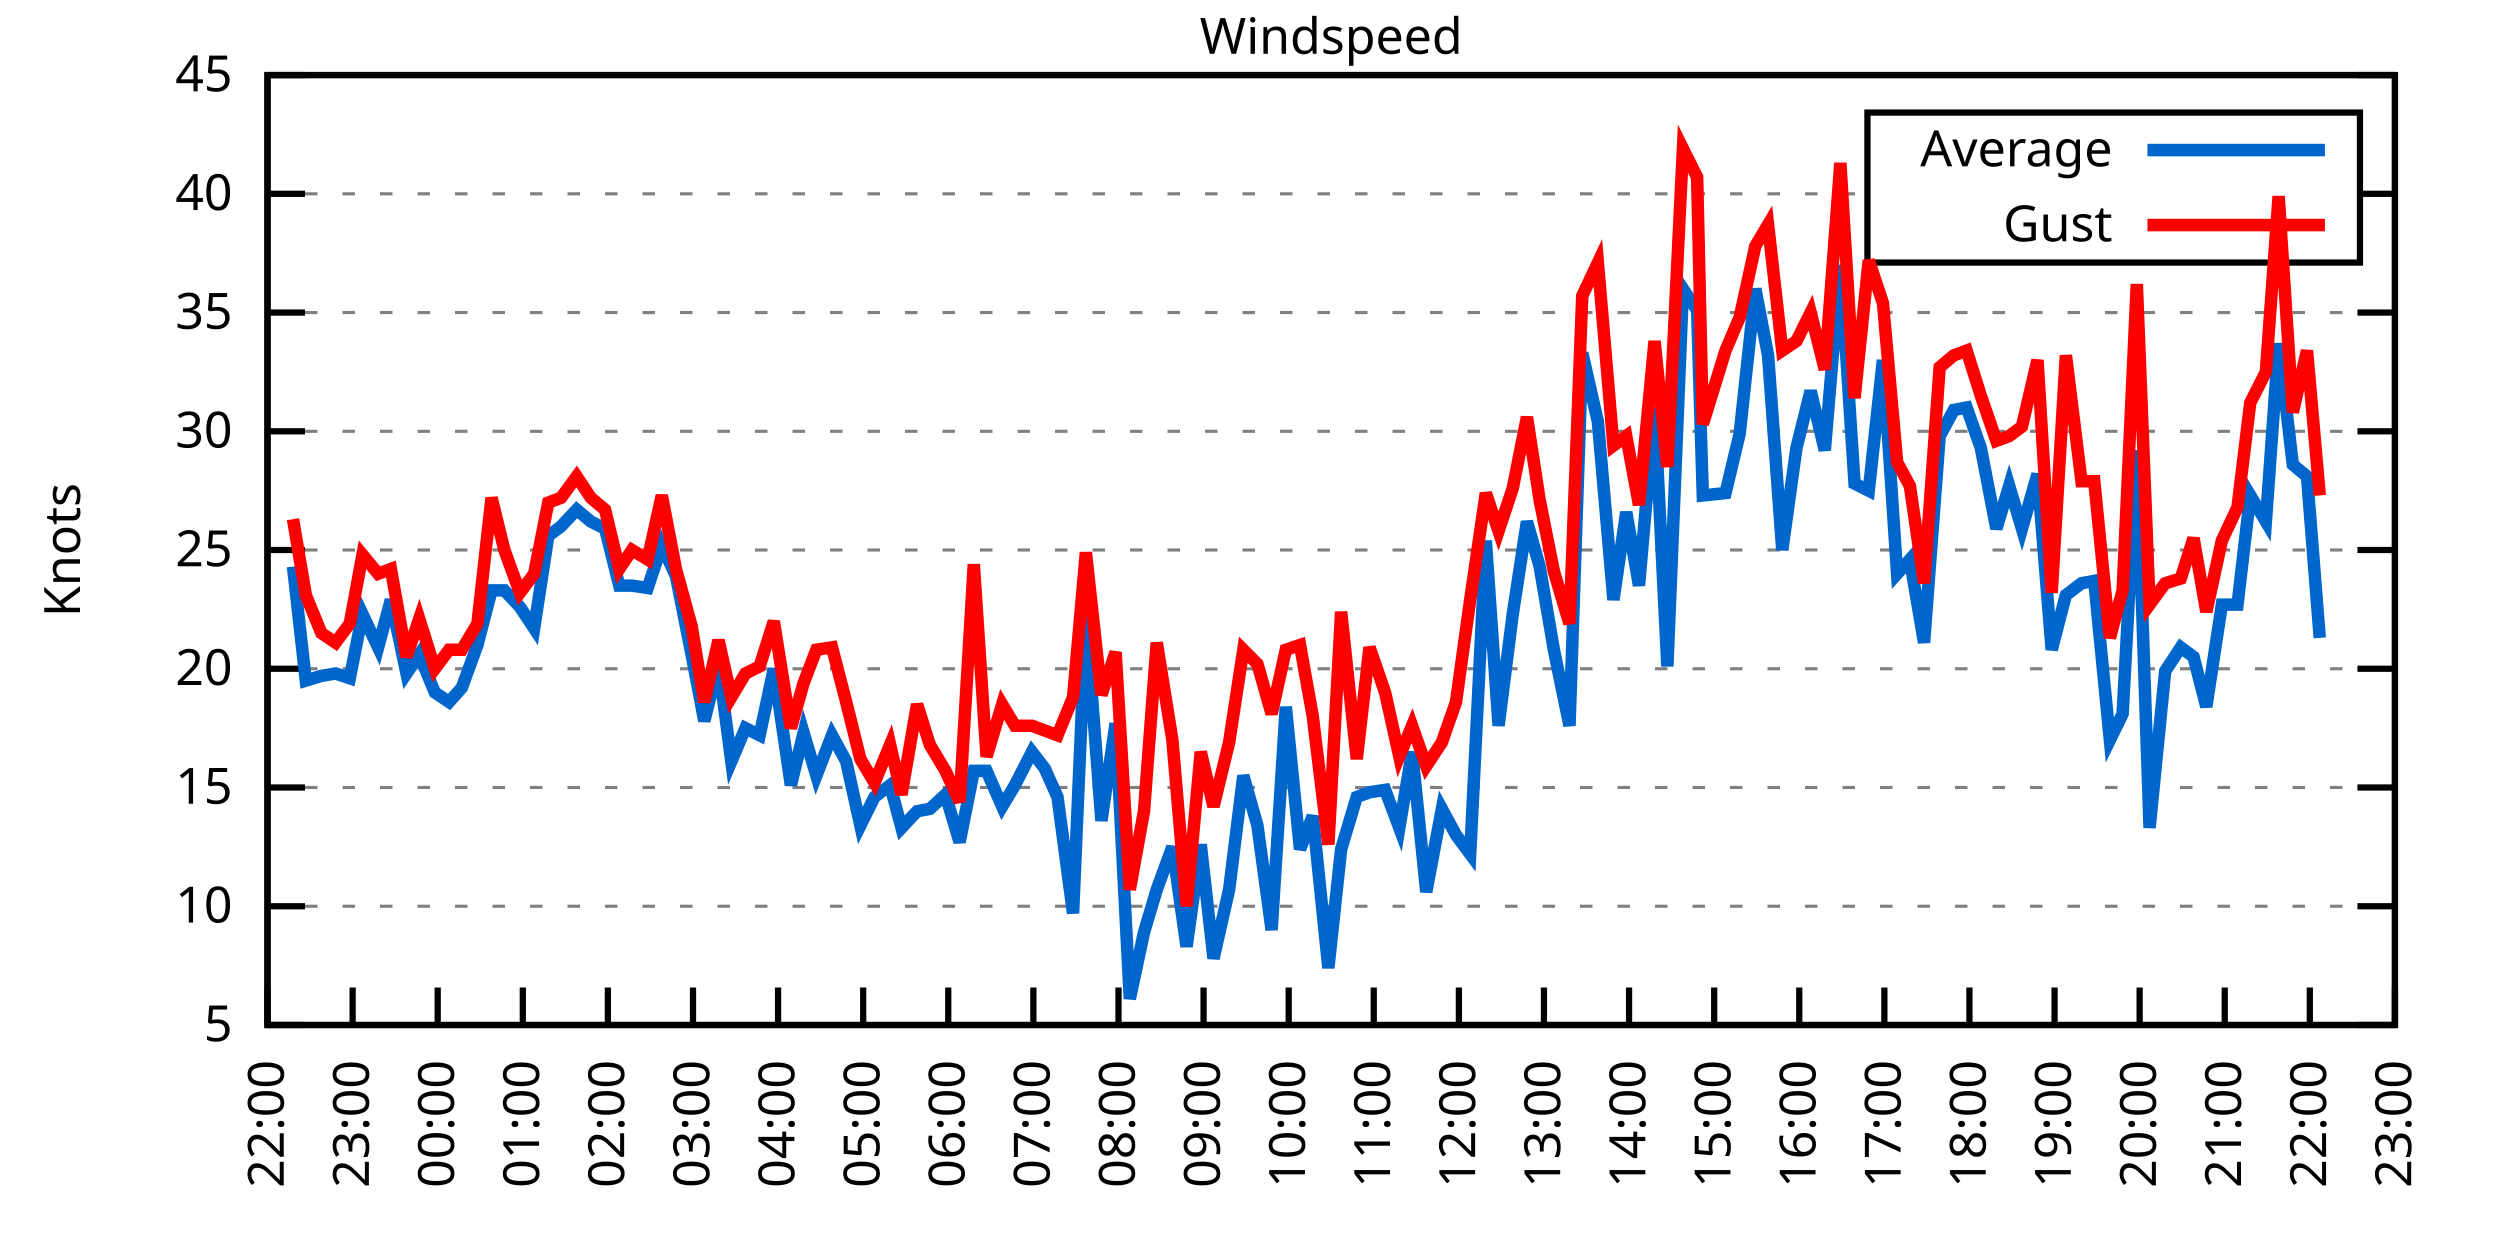
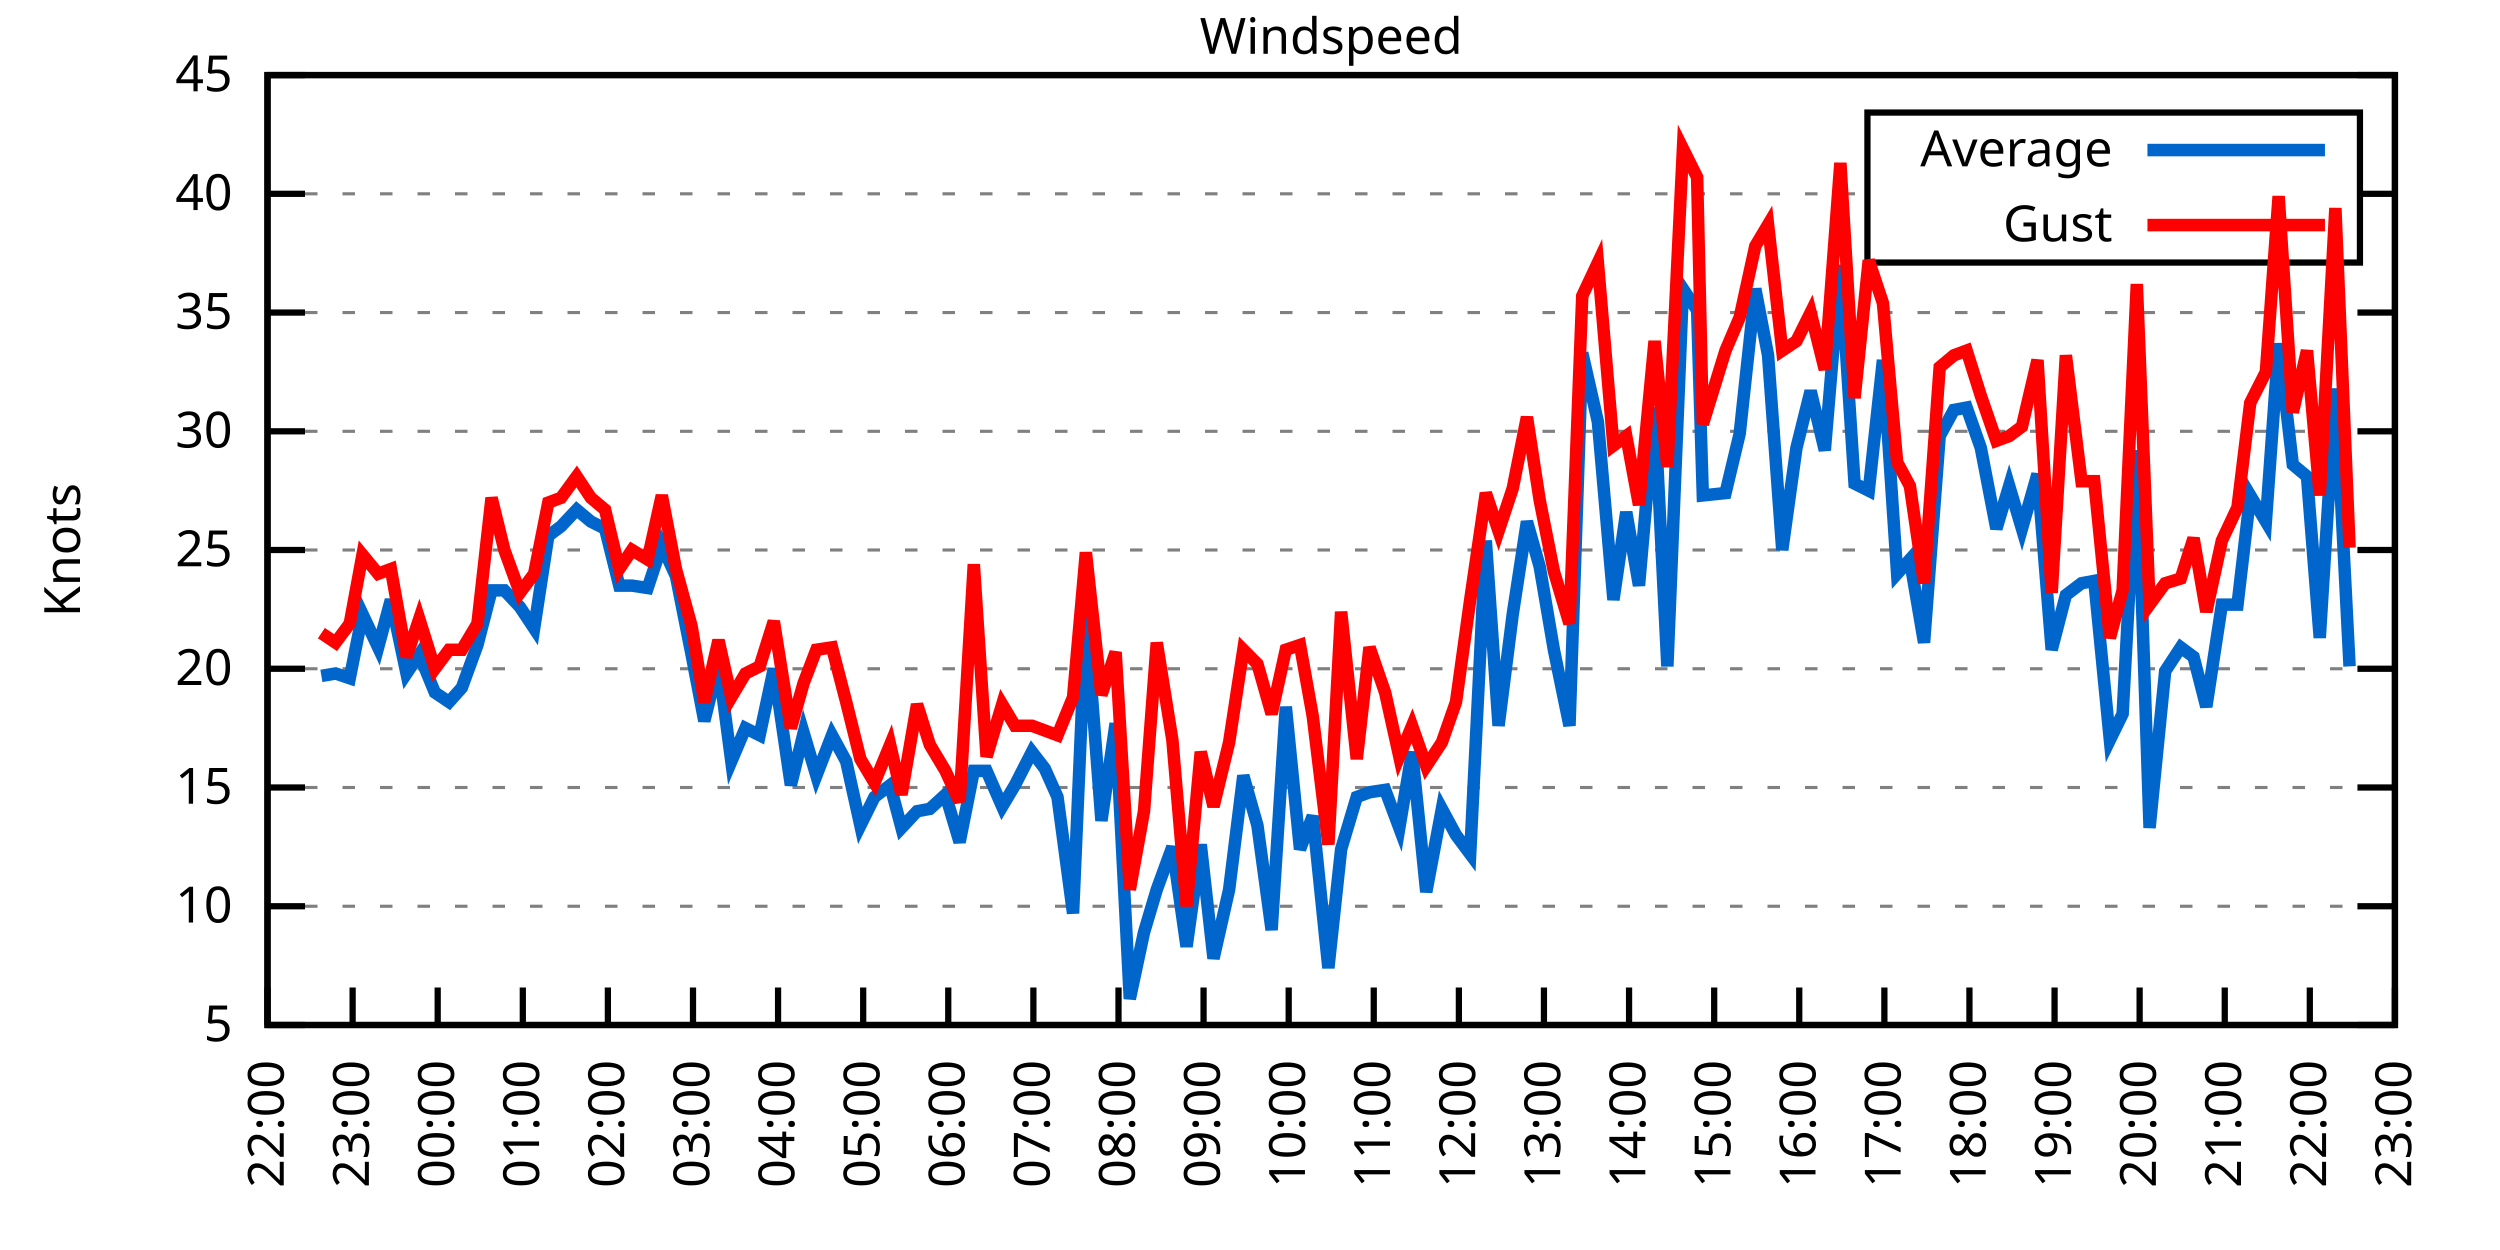
<svg xmlns="http://www.w3.org/2000/svg" xmlns:xlink="http://www.w3.org/1999/xlink" width="400" height="200" viewBox="0 0 400 200">
  <g id="gnuplot_canvas">
    <rect x="0" y="0" width="400" height="200" fill="none" />
    <defs>
      <circle id="gpDot" r="0.5" stroke-width="0.5" stroke="currentColor" />
      <path id="gpPt0" stroke-width="0.333" stroke="currentColor" d="M-1,0 h2 M0,-1 v2" />
      <path id="gpPt1" stroke-width="0.333" stroke="currentColor" d="M-1,-1 L1,1 M1,-1 L-1,1" />
      <path id="gpPt2" stroke-width="0.333" stroke="currentColor" d="M-1,0 L1,0 M0,-1 L0,1 M-1,-1 L1,1 M-1,1 L1,-1" />
      <rect id="gpPt3" stroke-width="0.333" stroke="currentColor" x="-1" y="-1" width="2" height="2" />
      <rect id="gpPt4" stroke-width="0.333" stroke="currentColor" fill="currentColor" x="-1" y="-1" width="2" height="2" />
      <circle id="gpPt5" stroke-width="0.333" stroke="currentColor" cx="0" cy="0" r="1" />
      <use xlink:href="#gpPt5" id="gpPt6" fill="currentColor" stroke="none" />
      <path id="gpPt7" stroke-width="0.333" stroke="currentColor" d="M0,-1.33 L-1.33,0.67 L1.33,0.67 z" />
      <use xlink:href="#gpPt7" id="gpPt8" fill="currentColor" stroke="none" />
      <use xlink:href="#gpPt7" id="gpPt9" stroke="currentColor" transform="rotate(180)" />
      <use xlink:href="#gpPt9" id="gpPt10" fill="currentColor" stroke="none" />
      <use xlink:href="#gpPt3" id="gpPt11" stroke="currentColor" transform="rotate(45)" />
      <use xlink:href="#gpPt11" id="gpPt12" fill="currentColor" stroke="none" />
      <path id="gpPt13" stroke-width="0.333" stroke="currentColor" d="M0,1.330 L1.265,0.411 L0.782,-1.067 L-0.782,-1.076 L-1.265,0.411 z" />
      <use xlink:href="#gpPt13" id="gpPt14" fill="currentColor" stroke="none" />
      <filter id="textbox" filterUnits="objectBoundingBox" x="0" y="0" height="1" width="1">
        <feFlood flood-color="white" flood-opacity="1" result="bgnd" />
        <feComposite in="SourceGraphic" in2="bgnd" operator="atop" />
      </filter>
      <filter id="greybox" filterUnits="objectBoundingBox" x="0" y="0" height="1" width="1">
        <feFlood flood-color="lightgrey" flood-opacity="1" result="grey" />
        <feComposite in="SourceGraphic" in2="grey" operator="atop" />
      </filter>
    </defs>
    <g fill="none" color="white" stroke="currentColor" stroke-width="1.00" stroke-linecap="butt" stroke-linejoin="miter">
</g>
    <g fill="none" color="black" stroke="currentColor" stroke-width="1.00" stroke-linecap="butt" stroke-linejoin="miter">
      <g stroke="none" shape-rendering="crispEdges">
        <polygon fill="rgb(255, 255, 255)" points="42.80,164.00 383.18,164.00 383.18,12.02 42.80,12.02 " />
      </g>
    </g>
    <g fill="none" color="black" stroke="currentColor" stroke-width="1.00" stroke-linecap="butt" stroke-linejoin="miter">
</g>
    <g fill="none" color="black" stroke="black" stroke-width="0.50" stroke-linecap="butt" stroke-linejoin="miter">
</g>
    <g fill="none" color="gray" stroke="currentColor" stroke-width="0.50" stroke-linecap="butt" stroke-linejoin="miter">
      <path stroke="gray" stroke-dasharray="2,4" class="gridline" d="M42.80,164.00 L383.19,164.00  " />
    </g>
    <g fill="none" color="gray" stroke="gray" stroke-width="1.00" stroke-linecap="butt" stroke-linejoin="miter">
</g>
    <g fill="none" color="black" stroke="currentColor" stroke-width="1.00" stroke-linecap="butt" stroke-linejoin="miter">
      <path stroke="black" d="M42.80,164.00 L48.80,164.00 M383.19,164.00 L377.19,164.00  " />
      <g transform="translate(37.20,166.60)" stroke="none" fill="black" font-family="Sans" font-size="8.00" text-anchor="end">
        <text>
          <tspan font-family="Sans"> 5</tspan>
        </text>
      </g>
    </g>
    <g fill="none" color="black" stroke="currentColor" stroke-width="1.00" stroke-linecap="butt" stroke-linejoin="miter">
</g>
    <g fill="none" color="black" stroke="black" stroke-width="0.50" stroke-linecap="butt" stroke-linejoin="miter">
</g>
    <g fill="none" color="gray" stroke="currentColor" stroke-width="0.50" stroke-linecap="butt" stroke-linejoin="miter">
      <path stroke="gray" stroke-dasharray="2,4" class="gridline" d="M42.80,145.00 L383.19,145.00  " />
    </g>
    <g fill="none" color="gray" stroke="gray" stroke-width="1.00" stroke-linecap="butt" stroke-linejoin="miter">
</g>
    <g fill="none" color="black" stroke="currentColor" stroke-width="1.00" stroke-linecap="butt" stroke-linejoin="miter">
      <path stroke="black" d="M42.80,145.00 L48.80,145.00 M383.19,145.00 L377.19,145.00  " />
      <g transform="translate(37.20,147.60)" stroke="none" fill="black" font-family="Sans" font-size="8.00" text-anchor="end">
        <text>
          <tspan font-family="Sans"> 10</tspan>
        </text>
      </g>
    </g>
    <g fill="none" color="black" stroke="currentColor" stroke-width="1.00" stroke-linecap="butt" stroke-linejoin="miter">
</g>
    <g fill="none" color="black" stroke="black" stroke-width="0.50" stroke-linecap="butt" stroke-linejoin="miter">
</g>
    <g fill="none" color="gray" stroke="currentColor" stroke-width="0.50" stroke-linecap="butt" stroke-linejoin="miter">
      <path stroke="gray" stroke-dasharray="2,4" class="gridline" d="M42.80,126.00 L383.19,126.00  " />
    </g>
    <g fill="none" color="gray" stroke="gray" stroke-width="1.00" stroke-linecap="butt" stroke-linejoin="miter">
</g>
    <g fill="none" color="black" stroke="currentColor" stroke-width="1.00" stroke-linecap="butt" stroke-linejoin="miter">
      <path stroke="black" d="M42.80,126.00 L48.80,126.00 M383.19,126.00 L377.19,126.00  " />
      <g transform="translate(37.20,128.60)" stroke="none" fill="black" font-family="Sans" font-size="8.00" text-anchor="end">
        <text>
          <tspan font-family="Sans"> 15</tspan>
        </text>
      </g>
    </g>
    <g fill="none" color="black" stroke="currentColor" stroke-width="1.00" stroke-linecap="butt" stroke-linejoin="miter">
</g>
    <g fill="none" color="black" stroke="black" stroke-width="0.50" stroke-linecap="butt" stroke-linejoin="miter">
</g>
    <g fill="none" color="gray" stroke="currentColor" stroke-width="0.50" stroke-linecap="butt" stroke-linejoin="miter">
      <path stroke="gray" stroke-dasharray="2,4" class="gridline" d="M42.80,107.00 L383.19,107.00  " />
    </g>
    <g fill="none" color="gray" stroke="gray" stroke-width="1.00" stroke-linecap="butt" stroke-linejoin="miter">
</g>
    <g fill="none" color="black" stroke="currentColor" stroke-width="1.00" stroke-linecap="butt" stroke-linejoin="miter">
      <path stroke="black" d="M42.80,107.00 L48.80,107.00 M383.19,107.00 L377.19,107.00  " />
      <g transform="translate(37.20,109.60)" stroke="none" fill="black" font-family="Sans" font-size="8.00" text-anchor="end">
        <text>
          <tspan font-family="Sans"> 20</tspan>
        </text>
      </g>
    </g>
    <g fill="none" color="black" stroke="currentColor" stroke-width="1.00" stroke-linecap="butt" stroke-linejoin="miter">
</g>
    <g fill="none" color="black" stroke="black" stroke-width="0.50" stroke-linecap="butt" stroke-linejoin="miter">
</g>
    <g fill="none" color="gray" stroke="currentColor" stroke-width="0.50" stroke-linecap="butt" stroke-linejoin="miter">
      <path stroke="gray" stroke-dasharray="2,4" class="gridline" d="M42.80,88.00 L383.19,88.00  " />
    </g>
    <g fill="none" color="gray" stroke="gray" stroke-width="1.00" stroke-linecap="butt" stroke-linejoin="miter">
</g>
    <g fill="none" color="black" stroke="currentColor" stroke-width="1.00" stroke-linecap="butt" stroke-linejoin="miter">
      <path stroke="black" d="M42.80,88.00 L48.80,88.00 M383.19,88.00 L377.19,88.00  " />
      <g transform="translate(37.20,90.60)" stroke="none" fill="black" font-family="Sans" font-size="8.00" text-anchor="end">
        <text>
          <tspan font-family="Sans"> 25</tspan>
        </text>
      </g>
    </g>
    <g fill="none" color="black" stroke="currentColor" stroke-width="1.00" stroke-linecap="butt" stroke-linejoin="miter">
</g>
    <g fill="none" color="black" stroke="black" stroke-width="0.50" stroke-linecap="butt" stroke-linejoin="miter">
</g>
    <g fill="none" color="gray" stroke="currentColor" stroke-width="0.50" stroke-linecap="butt" stroke-linejoin="miter">
      <path stroke="gray" stroke-dasharray="2,4" class="gridline" d="M42.80,69.01 L383.19,69.01  " />
    </g>
    <g fill="none" color="gray" stroke="gray" stroke-width="1.00" stroke-linecap="butt" stroke-linejoin="miter">
</g>
    <g fill="none" color="black" stroke="currentColor" stroke-width="1.00" stroke-linecap="butt" stroke-linejoin="miter">
      <path stroke="black" d="M42.80,69.01 L48.80,69.01 M383.19,69.01 L377.19,69.01  " />
      <g transform="translate(37.20,71.61)" stroke="none" fill="black" font-family="Sans" font-size="8.00" text-anchor="end">
        <text>
          <tspan font-family="Sans"> 30</tspan>
        </text>
      </g>
    </g>
    <g fill="none" color="black" stroke="currentColor" stroke-width="1.00" stroke-linecap="butt" stroke-linejoin="miter">
</g>
    <g fill="none" color="black" stroke="black" stroke-width="0.50" stroke-linecap="butt" stroke-linejoin="miter">
</g>
    <g fill="none" color="gray" stroke="currentColor" stroke-width="0.50" stroke-linecap="butt" stroke-linejoin="miter">
      <path stroke="gray" stroke-dasharray="2,4" class="gridline" d="M42.80,50.01 L383.19,50.01  " />
    </g>
    <g fill="none" color="gray" stroke="gray" stroke-width="1.00" stroke-linecap="butt" stroke-linejoin="miter">
</g>
    <g fill="none" color="black" stroke="currentColor" stroke-width="1.00" stroke-linecap="butt" stroke-linejoin="miter">
      <path stroke="black" d="M42.80,50.01 L48.80,50.01 M383.19,50.01 L377.19,50.01  " />
      <g transform="translate(37.20,52.61)" stroke="none" fill="black" font-family="Sans" font-size="8.00" text-anchor="end">
        <text>
          <tspan font-family="Sans"> 35</tspan>
        </text>
      </g>
    </g>
    <g fill="none" color="black" stroke="currentColor" stroke-width="1.00" stroke-linecap="butt" stroke-linejoin="miter">
</g>
    <g fill="none" color="black" stroke="black" stroke-width="0.50" stroke-linecap="butt" stroke-linejoin="miter">
</g>
    <g fill="none" color="gray" stroke="currentColor" stroke-width="0.50" stroke-linecap="butt" stroke-linejoin="miter">
      <path stroke="gray" stroke-dasharray="2,4" class="gridline" d="M42.80,31.01 L298.79,31.01 M377.59,31.01 L383.19,31.01  " />
    </g>
    <g fill="none" color="gray" stroke="gray" stroke-width="1.00" stroke-linecap="butt" stroke-linejoin="miter">
</g>
    <g fill="none" color="black" stroke="currentColor" stroke-width="1.00" stroke-linecap="butt" stroke-linejoin="miter">
      <path stroke="black" d="M42.80,31.01 L48.80,31.01 M383.19,31.01 L377.19,31.01  " />
      <g transform="translate(37.20,33.61)" stroke="none" fill="black" font-family="Sans" font-size="8.00" text-anchor="end">
        <text>
          <tspan font-family="Sans"> 40</tspan>
        </text>
      </g>
    </g>
    <g fill="none" color="black" stroke="currentColor" stroke-width="1.00" stroke-linecap="butt" stroke-linejoin="miter">
</g>
    <g fill="none" color="black" stroke="black" stroke-width="0.50" stroke-linecap="butt" stroke-linejoin="miter">
</g>
    <g fill="none" color="gray" stroke="currentColor" stroke-width="0.50" stroke-linecap="butt" stroke-linejoin="miter">
      <path stroke="gray" stroke-dasharray="2,4" class="gridline" d="M42.80,12.01 L383.19,12.01  " />
    </g>
    <g fill="none" color="gray" stroke="gray" stroke-width="1.00" stroke-linecap="butt" stroke-linejoin="miter">
</g>
    <g fill="none" color="black" stroke="currentColor" stroke-width="1.00" stroke-linecap="butt" stroke-linejoin="miter">
      <path stroke="black" d="M42.80,12.01 L48.80,12.01 M383.19,12.01 L377.19,12.01  " />
      <g transform="translate(37.20,14.61)" stroke="none" fill="black" font-family="Sans" font-size="8.00" text-anchor="end">
        <text>
          <tspan font-family="Sans"> 45</tspan>
        </text>
      </g>
    </g>
    <g fill="none" color="black" stroke="currentColor" stroke-width="1.00" stroke-linecap="butt" stroke-linejoin="miter">
      <path stroke="black" d="M42.80,164.00 L42.80,158.00  " />
      <g transform="translate(45.40,169.60) rotate(270.00)" stroke="none" fill="black" font-family="Sans" font-size="8.00" text-anchor="end">
        <text>
          <tspan font-family="Sans">22:00</tspan>
        </text>
      </g>
    </g>
    <g fill="none" color="black" stroke="currentColor" stroke-width="1.00" stroke-linecap="butt" stroke-linejoin="miter">
      <path stroke="black" d="M56.42,164.00 L56.42,158.00  " />
      <g transform="translate(59.02,169.60) rotate(270.00)" stroke="none" fill="black" font-family="Sans" font-size="8.00" text-anchor="end">
        <text>
          <tspan font-family="Sans">23:00</tspan>
        </text>
      </g>
    </g>
    <g fill="none" color="black" stroke="currentColor" stroke-width="1.00" stroke-linecap="butt" stroke-linejoin="miter">
      <path stroke="black" d="M70.03,164.00 L70.03,158.00  " />
      <g transform="translate(72.63,169.60) rotate(270.00)" stroke="none" fill="black" font-family="Sans" font-size="8.00" text-anchor="end">
        <text>
          <tspan font-family="Sans">00:00</tspan>
        </text>
      </g>
    </g>
    <g fill="none" color="black" stroke="currentColor" stroke-width="1.00" stroke-linecap="butt" stroke-linejoin="miter">
      <path stroke="black" d="M83.65,164.00 L83.65,158.00  " />
      <g transform="translate(86.25,169.60) rotate(270.00)" stroke="none" fill="black" font-family="Sans" font-size="8.00" text-anchor="end">
        <text>
          <tspan font-family="Sans">01:00</tspan>
        </text>
      </g>
    </g>
    <g fill="none" color="black" stroke="currentColor" stroke-width="1.00" stroke-linecap="butt" stroke-linejoin="miter">
      <path stroke="black" d="M97.26,164.00 L97.26,158.00  " />
      <g transform="translate(99.86,169.60) rotate(270.00)" stroke="none" fill="black" font-family="Sans" font-size="8.00" text-anchor="end">
        <text>
          <tspan font-family="Sans">02:00</tspan>
        </text>
      </g>
    </g>
    <g fill="none" color="black" stroke="currentColor" stroke-width="1.00" stroke-linecap="butt" stroke-linejoin="miter">
      <path stroke="black" d="M110.88,164.00 L110.88,158.00  " />
      <g transform="translate(113.48,169.60) rotate(270.00)" stroke="none" fill="black" font-family="Sans" font-size="8.00" text-anchor="end">
        <text>
          <tspan font-family="Sans">03:00</tspan>
        </text>
      </g>
    </g>
    <g fill="none" color="black" stroke="currentColor" stroke-width="1.00" stroke-linecap="butt" stroke-linejoin="miter">
      <path stroke="black" d="M124.49,164.00 L124.49,158.00  " />
      <g transform="translate(127.09,169.60) rotate(270.00)" stroke="none" fill="black" font-family="Sans" font-size="8.00" text-anchor="end">
        <text>
          <tspan font-family="Sans">04:00</tspan>
        </text>
      </g>
    </g>
    <g fill="none" color="black" stroke="currentColor" stroke-width="1.00" stroke-linecap="butt" stroke-linejoin="miter">
      <path stroke="black" d="M138.11,164.00 L138.11,158.00  " />
      <g transform="translate(140.71,169.60) rotate(270.00)" stroke="none" fill="black" font-family="Sans" font-size="8.00" text-anchor="end">
        <text>
          <tspan font-family="Sans">05:00</tspan>
        </text>
      </g>
    </g>
    <g fill="none" color="black" stroke="currentColor" stroke-width="1.00" stroke-linecap="butt" stroke-linejoin="miter">
      <path stroke="black" d="M151.72,164.00 L151.72,158.00  " />
      <g transform="translate(154.32,169.60) rotate(270.00)" stroke="none" fill="black" font-family="Sans" font-size="8.00" text-anchor="end">
        <text>
          <tspan font-family="Sans">06:00</tspan>
        </text>
      </g>
    </g>
    <g fill="none" color="black" stroke="currentColor" stroke-width="1.00" stroke-linecap="butt" stroke-linejoin="miter">
      <path stroke="black" d="M165.34,164.00 L165.34,158.00  " />
      <g transform="translate(167.94,169.60) rotate(270.00)" stroke="none" fill="black" font-family="Sans" font-size="8.00" text-anchor="end">
        <text>
          <tspan font-family="Sans">07:00</tspan>
        </text>
      </g>
    </g>
    <g fill="none" color="black" stroke="currentColor" stroke-width="1.00" stroke-linecap="butt" stroke-linejoin="miter">
      <path stroke="black" d="M178.96,164.00 L178.96,158.00  " />
      <g transform="translate(181.56,169.60) rotate(270.00)" stroke="none" fill="black" font-family="Sans" font-size="8.00" text-anchor="end">
        <text>
          <tspan font-family="Sans">08:00</tspan>
        </text>
      </g>
    </g>
    <g fill="none" color="black" stroke="currentColor" stroke-width="1.00" stroke-linecap="butt" stroke-linejoin="miter">
      <path stroke="black" d="M192.57,164.00 L192.57,158.00  " />
      <g transform="translate(195.17,169.60) rotate(270.00)" stroke="none" fill="black" font-family="Sans" font-size="8.00" text-anchor="end">
        <text>
          <tspan font-family="Sans">09:00</tspan>
        </text>
      </g>
    </g>
    <g fill="none" color="black" stroke="currentColor" stroke-width="1.00" stroke-linecap="butt" stroke-linejoin="miter">
      <path stroke="black" d="M206.19,164.00 L206.19,158.00  " />
      <g transform="translate(208.79,169.60) rotate(270.00)" stroke="none" fill="black" font-family="Sans" font-size="8.00" text-anchor="end">
        <text>
          <tspan font-family="Sans">10:00</tspan>
        </text>
      </g>
    </g>
    <g fill="none" color="black" stroke="currentColor" stroke-width="1.00" stroke-linecap="butt" stroke-linejoin="miter">
      <path stroke="black" d="M219.80,164.00 L219.80,158.00  " />
      <g transform="translate(222.40,169.60) rotate(270.00)" stroke="none" fill="black" font-family="Sans" font-size="8.00" text-anchor="end">
        <text>
          <tspan font-family="Sans">11:00</tspan>
        </text>
      </g>
    </g>
    <g fill="none" color="black" stroke="currentColor" stroke-width="1.00" stroke-linecap="butt" stroke-linejoin="miter">
      <path stroke="black" d="M233.42,164.00 L233.42,158.00  " />
      <g transform="translate(236.02,169.60) rotate(270.00)" stroke="none" fill="black" font-family="Sans" font-size="8.00" text-anchor="end">
        <text>
          <tspan font-family="Sans">12:00</tspan>
        </text>
      </g>
    </g>
    <g fill="none" color="black" stroke="currentColor" stroke-width="1.00" stroke-linecap="butt" stroke-linejoin="miter">
      <path stroke="black" d="M247.03,164.00 L247.03,158.00  " />
      <g transform="translate(249.63,169.60) rotate(270.00)" stroke="none" fill="black" font-family="Sans" font-size="8.00" text-anchor="end">
        <text>
          <tspan font-family="Sans">13:00</tspan>
        </text>
      </g>
    </g>
    <g fill="none" color="black" stroke="currentColor" stroke-width="1.00" stroke-linecap="butt" stroke-linejoin="miter">
      <path stroke="black" d="M260.65,164.00 L260.65,158.00  " />
      <g transform="translate(263.25,169.60) rotate(270.00)" stroke="none" fill="black" font-family="Sans" font-size="8.00" text-anchor="end">
        <text>
          <tspan font-family="Sans">14:00</tspan>
        </text>
      </g>
    </g>
    <g fill="none" color="black" stroke="currentColor" stroke-width="1.00" stroke-linecap="butt" stroke-linejoin="miter">
      <path stroke="black" d="M274.27,164.00 L274.27,158.00  " />
      <g transform="translate(276.87,169.60) rotate(270.00)" stroke="none" fill="black" font-family="Sans" font-size="8.00" text-anchor="end">
        <text>
          <tspan font-family="Sans">15:00</tspan>
        </text>
      </g>
    </g>
    <g fill="none" color="black" stroke="currentColor" stroke-width="1.00" stroke-linecap="butt" stroke-linejoin="miter">
      <path stroke="black" d="M287.88,164.00 L287.88,158.00  " />
      <g transform="translate(290.48,169.60) rotate(270.00)" stroke="none" fill="black" font-family="Sans" font-size="8.00" text-anchor="end">
        <text>
          <tspan font-family="Sans">16:00</tspan>
        </text>
      </g>
    </g>
    <g fill="none" color="black" stroke="currentColor" stroke-width="1.00" stroke-linecap="butt" stroke-linejoin="miter">
      <path stroke="black" d="M301.50,164.00 L301.50,158.00  " />
      <g transform="translate(304.10,169.60) rotate(270.00)" stroke="none" fill="black" font-family="Sans" font-size="8.00" text-anchor="end">
        <text>
          <tspan font-family="Sans">17:00</tspan>
        </text>
      </g>
    </g>
    <g fill="none" color="black" stroke="currentColor" stroke-width="1.00" stroke-linecap="butt" stroke-linejoin="miter">
      <path stroke="black" d="M315.11,164.00 L315.11,158.00  " />
      <g transform="translate(317.71,169.60) rotate(270.00)" stroke="none" fill="black" font-family="Sans" font-size="8.00" text-anchor="end">
        <text>
          <tspan font-family="Sans">18:00</tspan>
        </text>
      </g>
    </g>
    <g fill="none" color="black" stroke="currentColor" stroke-width="1.00" stroke-linecap="butt" stroke-linejoin="miter">
      <path stroke="black" d="M328.73,164.00 L328.73,158.00  " />
      <g transform="translate(331.33,169.60) rotate(270.00)" stroke="none" fill="black" font-family="Sans" font-size="8.00" text-anchor="end">
        <text>
          <tspan font-family="Sans">19:00</tspan>
        </text>
      </g>
    </g>
    <g fill="none" color="black" stroke="currentColor" stroke-width="1.00" stroke-linecap="butt" stroke-linejoin="miter">
      <path stroke="black" d="M342.34,164.00 L342.34,158.00  " />
      <g transform="translate(344.94,169.60) rotate(270.00)" stroke="none" fill="black" font-family="Sans" font-size="8.00" text-anchor="end">
        <text>
          <tspan font-family="Sans">20:00</tspan>
        </text>
      </g>
    </g>
    <g fill="none" color="black" stroke="currentColor" stroke-width="1.00" stroke-linecap="butt" stroke-linejoin="miter">
      <path stroke="black" d="M355.96,164.00 L355.96,158.00  " />
      <g transform="translate(358.56,169.60) rotate(270.00)" stroke="none" fill="black" font-family="Sans" font-size="8.00" text-anchor="end">
        <text>
          <tspan font-family="Sans">21:00</tspan>
        </text>
      </g>
    </g>
    <g fill="none" color="black" stroke="currentColor" stroke-width="1.00" stroke-linecap="butt" stroke-linejoin="miter">
      <path stroke="black" d="M369.57,164.00 L369.57,158.00  " />
      <g transform="translate(372.17,169.60) rotate(270.00)" stroke="none" fill="black" font-family="Sans" font-size="8.00" text-anchor="end">
        <text>
          <tspan font-family="Sans">22:00</tspan>
        </text>
      </g>
    </g>
    <g fill="none" color="black" stroke="currentColor" stroke-width="1.00" stroke-linecap="butt" stroke-linejoin="miter">
      <path stroke="black" d="M383.19,164.00 L383.19,158.00  " />
      <g transform="translate(385.79,169.60) rotate(270.00)" stroke="none" fill="black" font-family="Sans" font-size="8.00" text-anchor="end">
        <text>
          <tspan font-family="Sans">23:00</tspan>
        </text>
      </g>
    </g>
    <g fill="none" color="black" stroke="currentColor" stroke-width="1.00" stroke-linecap="butt" stroke-linejoin="miter">
</g>
    <g fill="none" color="black" stroke="currentColor" stroke-width="1.00" stroke-linecap="butt" stroke-linejoin="miter">
      <path stroke="black" d="M42.80,12.01 L42.80,164.00 L383.19,164.00 L383.19,12.01 L42.80,12.01 Z  " />
    </g>
    <g fill="none" color="black" stroke="currentColor" stroke-width="1.00" stroke-linecap="butt" stroke-linejoin="miter">
</g>
    <g fill="none" color="black" stroke="currentColor" stroke-width="1.00" stroke-linecap="butt" stroke-linejoin="miter">
      <path stroke="black" d="M298.79,42.01 L298.79,18.01 L377.59,18.01 L377.59,42.01 L298.79,42.01 Z  " />
    </g>
    <g id="Windspeed_plot_1">
      <g fill="none" color="white" stroke="black" stroke-width="2.00" stroke-linecap="butt" stroke-linejoin="miter">
</g>
      <g fill="none" color="black" stroke="currentColor" stroke-width="2.00" stroke-linecap="butt" stroke-linejoin="miter">
        <g transform="translate(337.99,26.61)" stroke="none" fill="black" font-family="Sans" font-size="8.00" text-anchor="end">
          <text>
            <tspan font-family="Sans">Average</tspan>
          </text>
        </g>
      </g>
      <g fill="none" color="black" stroke="currentColor" stroke-width="2.00" stroke-linecap="butt" stroke-linejoin="miter">
-         <path stroke="rgb(  0, 102, 204)" d="M343.59,24.01 L371.99,24.01 M46.88,90.66 L48.93,108.90 L51.42,108.14 L53.69,107.76 L55.96,108.52 L58.00,98.26   L60.50,103.58 L62.54,95.98 L65.04,107.76 L67.08,104.72 L69.58,110.80 L71.85,112.32 L73.89,110.04 L76.39,103.20   L78.65,94.46 L80.70,94.46 L83.19,97.12 L85.46,100.54 L87.73,85.73 L89.77,84.21 L92.27,81.55 L94.54,83.45   L96.81,84.59 L99.08,93.70 L101.12,93.70 L103.62,94.08 L105.89,87.25 L108.15,92.18 L110.65,104.72 L112.69,115.36   L114.96,106.24 L117.01,121.82 L119.27,116.50 L121.54,117.64 L123.81,107.00 L126.54,125.62 L128.58,117.26 L130.62,124.10   L133.12,117.64 L135.39,121.82 L137.66,132.08 L139.92,127.52 L142.42,125.62 L144.24,132.46 L146.73,129.80 L148.77,129.42   L151.27,127.14 L153.54,134.74 L155.81,123.34 L157.85,123.34 L160.35,129.04 L162.39,125.62 L165.11,120.30 L167.16,122.96   L169.20,127.52 L171.69,146.14 L173.74,98.64 L176.23,131.32 L178.50,115.74 L180.77,159.82 L183.04,149.18 L185.08,142.34   L187.58,135.50 L189.85,151.46 L192.12,135.12 L194.16,153.36 L196.66,142.34 L198.93,124.10 L201.19,132.08 L203.46,148.80   L205.73,113.08 L208.00,135.88 L210.04,130.56 L212.54,154.88 L214.58,135.88 L217.08,127.52 L219.12,126.76 L221.62,126.38   L223.89,132.46 L225.93,120.30 L228.20,142.72 L230.70,129.42 L232.96,133.60 L235.23,136.64 L237.73,86.49 L239.77,116.12   L242.04,98.26 L244.31,83.45 L246.35,90.66 L248.62,103.96 L251.12,116.12 L253.16,56.47 L255.66,67.49 L258.15,95.98   L260.20,81.93 L262.24,93.70 L264.73,65.21 L266.78,106.62 L269.27,46.21 L271.54,49.63 L272.45,79.27 L276.08,78.89   L278.35,69.39 L280.85,46.21 L282.89,56.85 L285.16,88.00 L287.43,71.67 L289.70,62.55 L291.97,72.05 L294.46,42.41   L296.73,77.37 L299.00,78.51 L301.27,57.61 L303.54,91.80 L305.58,89.52 L307.85,102.82 L310.35,69.77 L312.62,65.59   L314.66,65.21 L316.93,71.67 L319.42,84.59 L321.47,77.75 L323.51,84.59 L326.00,75.85 L328.27,103.96 L330.54,95.22   L333.04,93.32 L335.08,92.94 L337.58,118.40 L339.62,114.22 L341.89,72.05 L343.93,132.46 L346.43,107.38 L348.92,103.58   L350.97,105.10 L353.01,113.08 L355.50,96.74 L358.00,96.74 L360.04,79.27 L362.54,83.45 L364.58,54.95 L366.85,74.33   L369.12,76.23 L371.16,102.06  " />
+         <path stroke="rgb(  0, 102, 204)" d="M343.59,24.01 L371.99,24.01 M51.42,108.14 L53.69,107.76 L55.96,108.52 L58.00,98.26 L60.50,103.58 L62.54,95.98   L65.04,107.76 L67.08,104.72 L69.58,110.80 L71.85,112.32 L73.89,110.04 L76.39,103.20 L78.65,94.46 L80.70,94.46   L83.19,97.12 L85.46,100.54 L87.73,85.73 L89.77,84.21 L92.27,81.55 L94.54,83.45 L96.81,84.59 L99.08,93.70   L101.12,93.70 L103.62,94.08 L105.89,87.25 L108.15,92.18 L110.65,104.72 L112.69,115.36 L114.96,106.24 L117.01,121.82   L119.27,116.50 L121.54,117.64 L123.81,107.00 L126.54,125.62 L128.58,117.26 L130.62,124.10 L133.12,117.64 L135.39,121.82   L137.66,132.08 L139.92,127.52 L142.42,125.62 L144.24,132.46 L146.73,129.80 L148.77,129.42 L151.27,127.14 L153.54,134.74   L155.81,123.34 L157.85,123.34 L160.35,129.04 L162.39,125.62 L165.11,120.30 L167.16,122.96 L169.20,127.52 L171.69,146.14   L173.74,98.64 L176.23,131.32 L178.50,115.74 L180.77,159.82 L183.04,149.18 L185.08,142.34 L187.58,135.50 L189.85,151.46   L192.12,135.12 L194.16,153.36 L196.66,142.34 L198.93,124.10 L201.19,132.08 L203.46,148.80 L205.73,113.08 L208.00,135.88   L210.04,130.56 L212.54,154.88 L214.58,135.88 L217.08,127.52 L219.12,126.76 L221.62,126.38 L223.89,132.46 L225.93,120.30   L228.20,142.72 L230.70,129.42 L232.96,133.60 L235.23,136.64 L237.73,86.49 L239.77,116.12 L242.04,98.26 L244.31,83.45   L246.35,90.66 L248.62,103.96 L251.12,116.12 L253.16,56.47 L255.66,67.49 L258.15,95.98 L260.20,81.93 L262.24,93.70   L264.73,65.21 L266.78,106.62 L269.27,46.21 L271.54,49.63 L272.45,79.27 L276.08,78.89 L278.35,69.39 L280.85,46.21   L282.89,56.85 L285.16,88.00 L287.43,71.67 L289.70,62.55 L291.97,72.05 L294.46,42.41 L296.73,77.37 L299.00,78.51   L301.27,57.61 L303.54,91.80 L305.58,89.52 L307.85,102.82 L310.35,69.77 L312.62,65.59 L314.66,65.21 L316.93,71.67   L319.42,84.59 L321.47,77.75 L323.51,84.59 L326.00,75.85 L328.27,103.96 L330.54,95.22 L333.04,93.32 L335.08,92.94   L337.58,118.40 L339.62,114.22 L341.89,72.05 L343.93,132.46 L346.43,107.38 L348.92,103.58 L350.97,105.10 L353.01,113.08   L355.50,96.74 L358.00,96.74 L360.04,79.27 L362.54,83.45 L364.58,54.95 L366.85,74.33 L369.12,76.23 L371.16,102.06   L373.66,62.17 L375.93,106.62  " />
      </g>
    </g>
    <g id="Windspeed_plot_2">
      <g fill="none" color="black" stroke="currentColor" stroke-width="2.00" stroke-linecap="butt" stroke-linejoin="miter">
        <g transform="translate(337.99,38.61)" stroke="none" fill="black" font-family="Sans" font-size="8.00" text-anchor="end">
          <text>
            <tspan font-family="Sans">Gust</tspan>
          </text>
        </g>
      </g>
      <g fill="none" color="black" stroke="currentColor" stroke-width="2.00" stroke-linecap="butt" stroke-linejoin="miter">
-         <path stroke="rgb(255,   0,   0)" d="M343.59,36.01 L371.99,36.01 M46.88,83.07 L48.93,95.22 L51.42,101.30 L53.69,102.82 L55.96,99.78 L58.00,88.76   L60.50,91.80 L62.54,91.04 L65.04,105.10 L67.08,99.02 L69.58,107.00 L71.85,103.96 L73.89,103.96 L76.39,99.78   L78.65,79.65 L80.70,88.00 L83.19,94.84 L85.46,91.80 L87.73,80.41 L89.77,79.65 L92.27,76.23 L94.54,79.65   L96.81,81.55 L99.08,91.04 L101.12,88.00 L103.62,89.52 L105.89,79.27 L108.15,91.04 L110.65,100.16 L112.69,112.32   L114.96,102.44 L117.01,111.56 L119.27,107.76 L121.54,106.62 L123.81,99.40 L126.54,116.50 L128.58,109.28 L130.62,103.96   L133.12,103.58 L135.39,112.32 L137.66,121.44 L139.92,125.24 L142.42,119.16 L144.24,127.14 L146.73,112.70 L148.77,119.16   L151.27,123.34 L153.54,128.28 L155.81,90.28 L157.85,121.06 L160.35,112.70 L162.39,116.12 L165.11,116.12 L167.16,116.88   L169.20,117.64 L171.69,111.56 L173.74,88.38 L176.23,111.18 L178.50,104.34 L180.77,142.34 L183.04,129.80 L185.08,102.82   L187.58,118.40 L189.85,145.00 L192.12,120.30 L194.16,129.04 L196.66,118.78 L198.93,103.96 L201.19,106.24 L203.46,114.22   L205.73,103.96 L208.00,103.20 L210.04,114.60 L212.54,135.12 L214.58,97.88 L217.08,121.44 L219.12,103.58 L221.62,110.80   L223.89,121.06 L225.93,116.12 L228.20,122.58 L230.70,118.78 L232.96,112.32 L235.23,95.98 L237.73,78.89 L239.77,84.97   L242.04,78.13 L244.31,66.73 L246.35,80.03 L248.62,91.42 L251.12,99.78 L253.16,47.35 L255.66,42.03 L258.15,71.29   L260.20,69.77 L262.24,80.79 L264.73,54.57 L266.78,74.71 L269.27,23.79 L271.54,28.35 L272.45,67.87 L276.08,56.09   L278.35,50.77 L280.85,39.37 L282.89,35.95 L285.16,56.09 L287.43,54.57 L289.70,50.01 L291.97,59.13 L294.46,26.07   L296.73,63.69 L299.00,41.65 L301.27,48.49 L303.54,73.95 L305.58,77.75 L307.85,93.32 L310.35,58.75 L312.62,56.85   L314.66,56.09 L316.93,63.31 L319.42,70.53 L321.47,69.77 L323.51,68.25 L326.00,57.61 L328.27,94.84 L330.54,56.85   L333.04,76.99 L335.08,76.99 L337.58,102.06 L339.62,94.46 L341.89,45.45 L343.93,96.74 L346.43,93.32 L348.92,92.56   L350.97,86.11 L353.01,97.88 L355.50,86.49 L358.00,81.17 L360.04,64.45 L362.54,59.51 L364.58,31.39 L366.85,65.97   L369.12,56.09 L371.16,79.27  " />
+         <path stroke="rgb(255,   0,   0)" d="M343.59,36.01 L371.99,36.01 M51.42,101.30 L53.69,102.82 L55.96,99.78 L58.00,88.76 L60.50,91.80 L62.54,91.04   L65.04,105.10 L67.08,99.02 L69.58,107.00 L71.85,103.96 L73.89,103.96 L76.39,99.78 L78.65,79.65 L80.70,88.00   L83.19,94.84 L85.46,91.80 L87.73,80.41 L89.77,79.65 L92.27,76.23 L94.54,79.65 L96.81,81.55 L99.08,91.04   L101.12,88.00 L103.62,89.52 L105.89,79.27 L108.15,91.04 L110.65,100.16 L112.69,112.32 L114.96,102.44 L117.01,111.56   L119.27,107.76 L121.54,106.62 L123.81,99.40 L126.54,116.50 L128.58,109.28 L130.62,103.96 L133.12,103.58 L135.39,112.32   L137.66,121.44 L139.92,125.24 L142.42,119.16 L144.24,127.14 L146.73,112.70 L148.77,119.16 L151.27,123.34 L153.54,128.28   L155.81,90.28 L157.85,121.06 L160.35,112.70 L162.39,116.12 L165.11,116.12 L167.16,116.88 L169.20,117.64 L171.69,111.56   L173.74,88.38 L176.23,111.18 L178.50,104.34 L180.77,142.34 L183.04,129.80 L185.08,102.82 L187.58,118.40 L189.85,145.00   L192.12,120.30 L194.16,129.04 L196.66,118.78 L198.93,103.96 L201.19,106.24 L203.46,114.22 L205.73,103.96 L208.00,103.20   L210.04,114.60 L212.54,135.12 L214.58,97.88 L217.08,121.44 L219.12,103.58 L221.62,110.80 L223.89,121.06 L225.93,116.12   L228.20,122.58 L230.70,118.78 L232.96,112.32 L235.23,95.98 L237.73,78.89 L239.77,84.97 L242.04,78.13 L244.31,66.73   L246.35,80.03 L248.62,91.42 L251.12,99.78 L253.16,47.35 L255.66,42.03 L258.15,71.29 L260.20,69.77 L262.24,80.79   L264.73,54.57 L266.78,74.71 L269.27,23.79 L271.54,28.35 L272.45,67.87 L276.08,56.09 L278.35,50.77 L280.85,39.37   L282.89,35.95 L285.16,56.09 L287.43,54.57 L289.70,50.01 L291.97,59.13 L294.46,26.07 L296.73,63.69 L299.00,41.65   L301.27,48.49 L303.54,73.95 L305.58,77.75 L307.85,93.32 L310.35,58.75 L312.62,56.85 L314.66,56.09 L316.93,63.31   L319.42,70.53 L321.47,69.77 L323.51,68.25 L326.00,57.61 L328.27,94.84 L330.54,56.85 L333.04,76.99 L335.08,76.99   L337.58,102.06 L339.62,94.46 L341.89,45.45 L343.93,96.74 L346.43,93.32 L348.92,92.56 L350.97,86.11 L353.01,97.88   L355.50,86.49 L358.00,81.17 L360.04,64.45 L362.54,59.51 L364.58,31.39 L366.85,65.97 L369.12,56.09 L371.16,79.27   L373.66,33.29 L375.93,87.63  " />
      </g>
    </g>
    <g fill="none" color="black" stroke="currentColor" stroke-width="2.00" stroke-linecap="butt" stroke-linejoin="miter">
</g>
    <g fill="none" color="black" stroke="black" stroke-width="1.00" stroke-linecap="butt" stroke-linejoin="miter">
</g>
    <g fill="none" color="black" stroke="currentColor" stroke-width="1.00" stroke-linecap="butt" stroke-linejoin="miter">
      <path stroke="black" d="M42.80,12.01 L42.80,164.00 L383.19,164.00 L383.19,12.01 L42.80,12.01 Z  " />
      <g transform="translate(12.80,88.01) rotate(270.00)" stroke="none" fill="black" font-family="Sans" font-size="8.00" text-anchor="middle">
        <text>
          <tspan font-family="Sans">Knots</tspan>
        </text>
      </g>
    </g>
    <g fill="none" color="black" stroke="currentColor" stroke-width="1.00" stroke-linecap="butt" stroke-linejoin="miter">
</g>
    <g fill="none" color="black" stroke="currentColor" stroke-width="1.00" stroke-linecap="butt" stroke-linejoin="miter">
      <g transform="translate(212.99,8.61)" stroke="none" fill="black" font-family="Sans" font-size="8.00" text-anchor="middle">
        <text>
          <tspan font-family="Sans">Windspeed</tspan>
        </text>
      </g>
    </g>
    <g fill="none" color="black" stroke="currentColor" stroke-width="1.00" stroke-linecap="butt" stroke-linejoin="miter">
</g>
  </g>
</svg>
